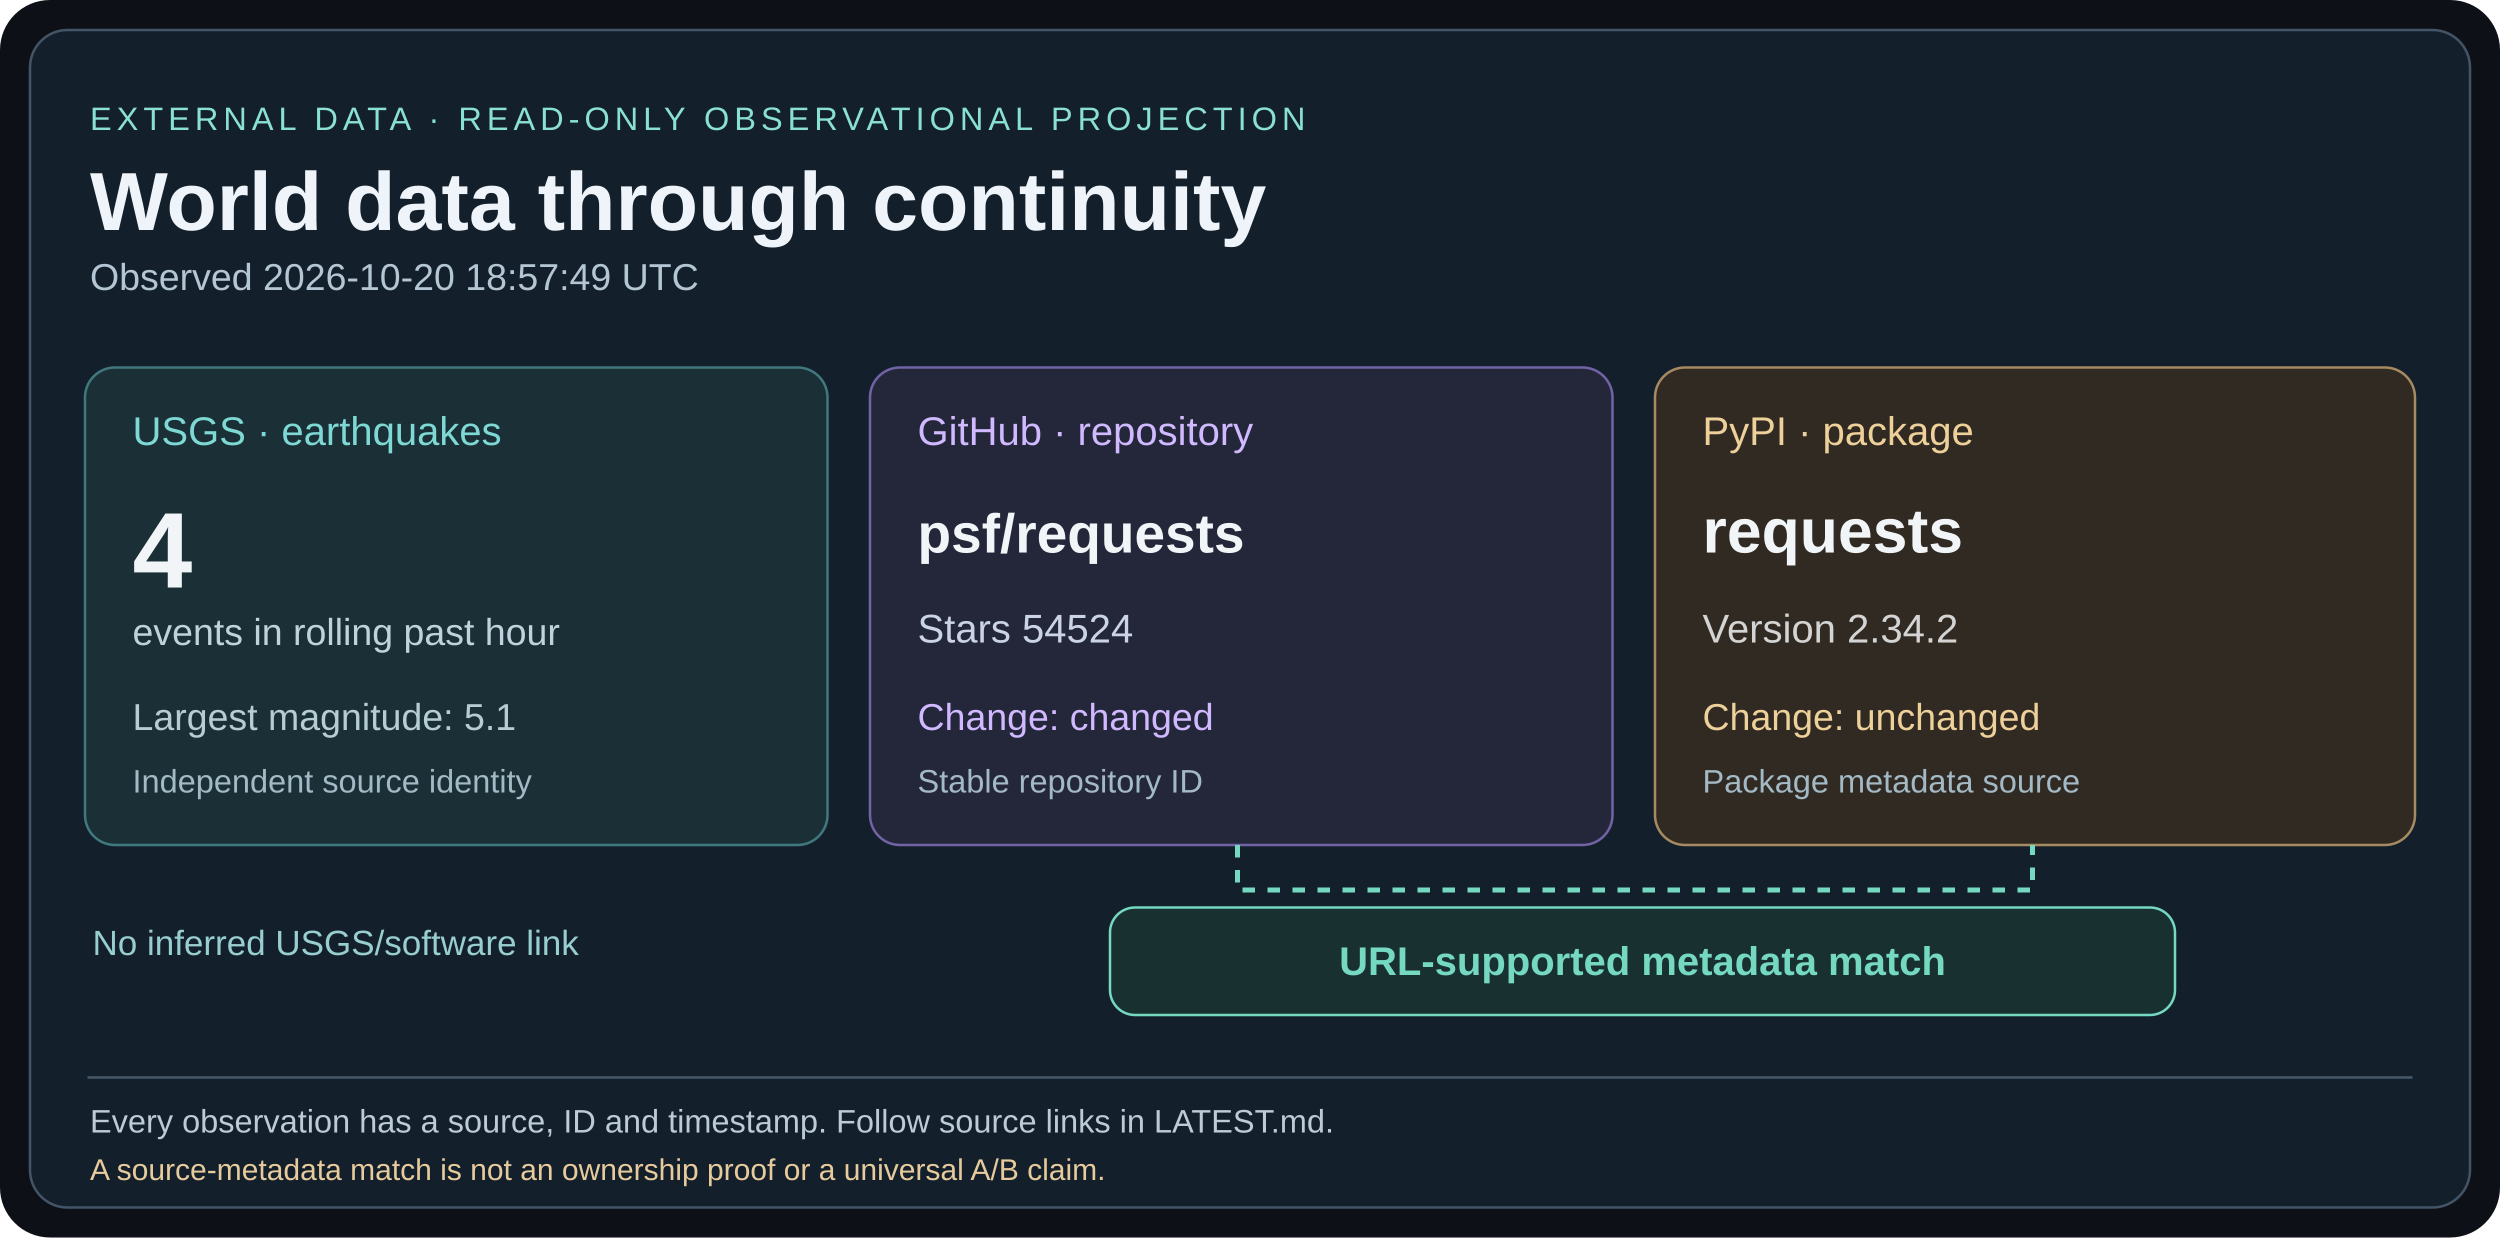
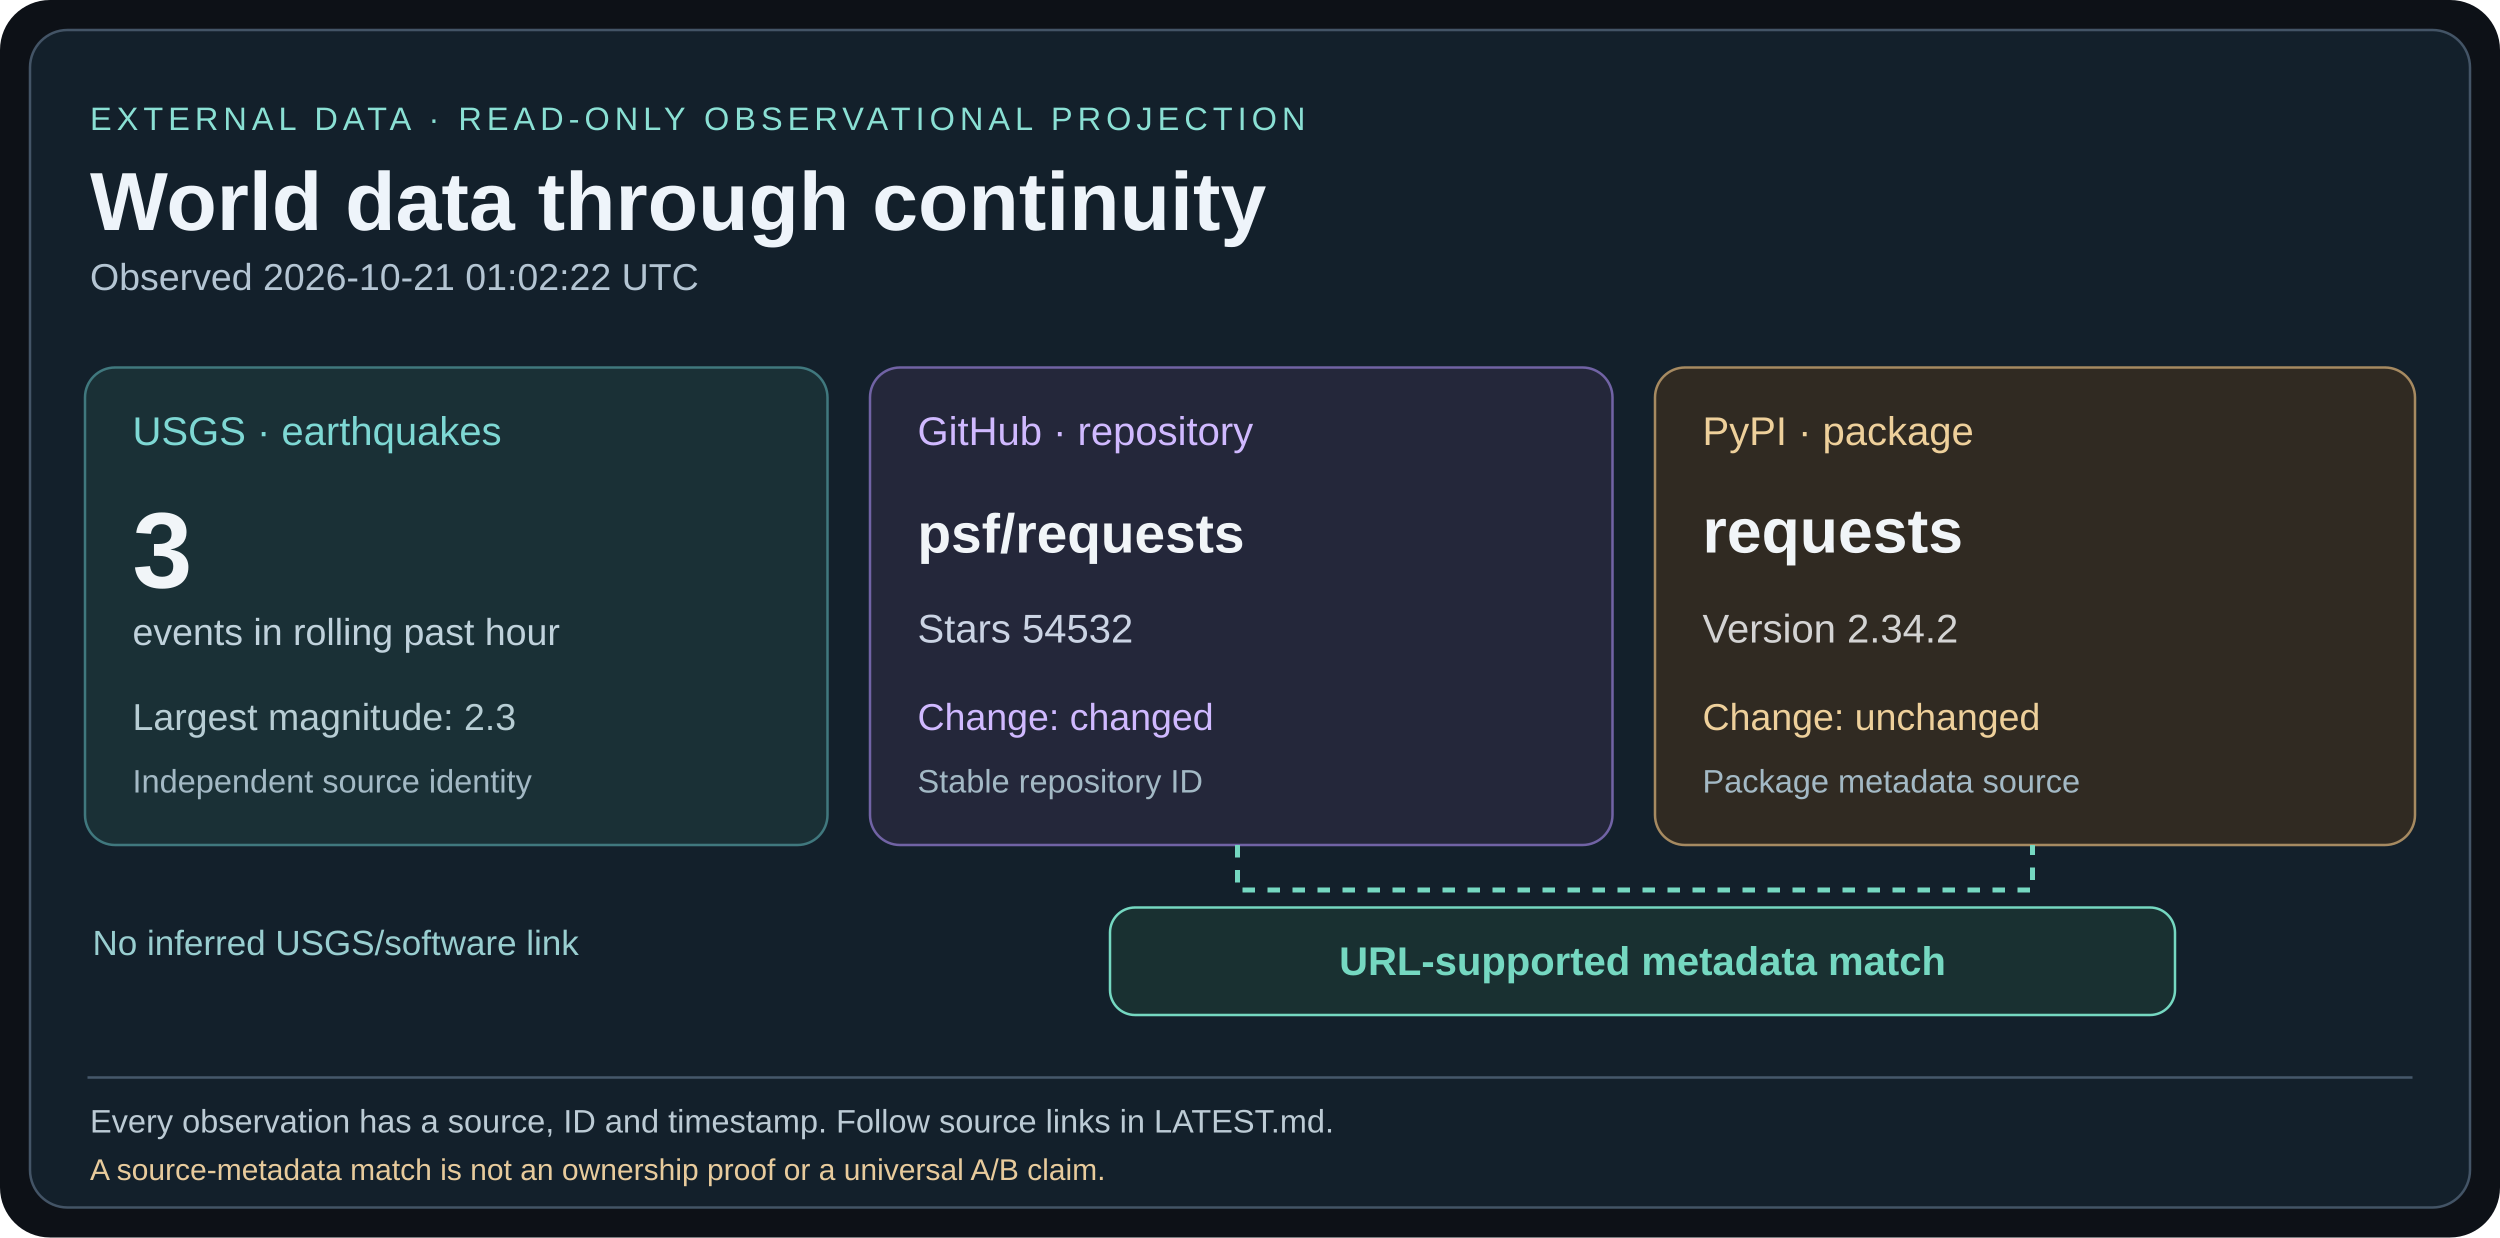
<svg xmlns="http://www.w3.org/2000/svg" width="1000" height="495" viewBox="0 0 1000 495">
  <rect width="1000" height="495" rx="20" fill="#0d1117" />
  <rect x="12" y="12" width="976" height="471" rx="15" fill="#13202b" stroke="#435466" />
  <g font-family="Arial,Helvetica,sans-serif">
    <text x="36" y="52" fill="#8ae0d4" font-size="13" letter-spacing="2">EXTERNAL DATA · READ-ONLY OBSERVATIONAL PROJECTION</text>
    <text x="36" y="92" fill="#eef4fa" font-size="33" font-weight="bold">World data through continuity</text>
-     <text x="36" y="116" fill="#b4c5d3" font-size="15">Observed 2026-10-20 18:57:49 UTC</text>
+     <text x="36" y="116" fill="#b4c5d3" font-size="15">Observed 2026-10-21 01:02:22 UTC</text>
    <rect x="34" y="147" width="297" height="191" rx="12" fill="#1a3036" stroke="#40787e" />
    <text x="53" y="178" fill="#7ed8d4" font-size="16">USGS · earthquakes</text>
-     <text x="53" y="235" fill="#f1f5f8" font-size="43" font-weight="bold">4</text>
+     <text x="53" y="235" fill="#f1f5f8" font-size="43" font-weight="bold">3</text>
    <text x="53" y="258" fill="#c0d2dc" font-size="15">events in rolling past hour</text>
-     <text x="53" y="292" fill="#b7cdd4" font-size="15">Largest magnitude: 5.1</text>
+     <text x="53" y="292" fill="#b7cdd4" font-size="15">Largest magnitude: 2.3</text>
    <text x="53" y="317" fill="#a3b9c5" font-size="13">Independent source identity</text>
    <rect x="348" y="147" width="297" height="191" rx="12" fill="#24273a" stroke="#7163a5" />
    <text x="367" y="178" fill="#d0b9ff" font-size="16">GitHub · repository</text>
    <text x="367" y="221" fill="#f1f5f8" font-size="22" font-weight="bold">psf/requests</text>
-     <text x="367" y="257" fill="#cbd4e4" font-size="16">Stars 54524</text>
+     <text x="367" y="257" fill="#cbd4e4" font-size="16">Stars 54532</text>
    <text x="367" y="292" fill="#d0b9ff" font-size="15">Change: changed</text>
    <text x="367" y="317" fill="#a3b9c5" font-size="13">Stable repository ID</text>
    <rect x="662" y="147" width="304" height="191" rx="12" fill="#302a22" stroke="#a68a61" />
    <text x="681" y="178" fill="#eed09b" font-size="16">PyPI · package</text>
    <text x="681" y="221" fill="#f1f5f8" font-size="25" font-weight="bold">requests</text>
    <text x="681" y="257" fill="#d4d4d4" font-size="16">Version 2.34.2</text>
    <text x="681" y="292" fill="#eed09b" font-size="15">Change: unchanged</text>
    <text x="681" y="317" fill="#a3b9c5" font-size="13">Package metadata source</text>
    <path d="M495 338 V356 H813 V338" fill="none" stroke="#75d8c1" stroke-width="2" stroke-dasharray="5 5" />
    <rect x="444" y="363" width="426" height="43" rx="10" fill="#193031" stroke="#75d8c1" />
    <text x="657" y="390" fill="#75d8c1" font-size="16" font-weight="bold" text-anchor="middle">URL-supported metadata match</text>
    <text x="37" y="382" fill="#99ced0" font-size="14">No inferred USGS/software link</text>
    <line x1="35" y1="431" x2="965" y2="431" stroke="#45586a" />
    <text x="36" y="453" fill="#bccbd5" font-size="13">Every observation has a source, ID and timestamp. Follow source links in LATEST.md.</text>
    <text x="36" y="472" fill="#e8cb9c" font-size="12">A source-metadata match is not an ownership proof or a universal A/B claim.</text>
  </g>
</svg>
